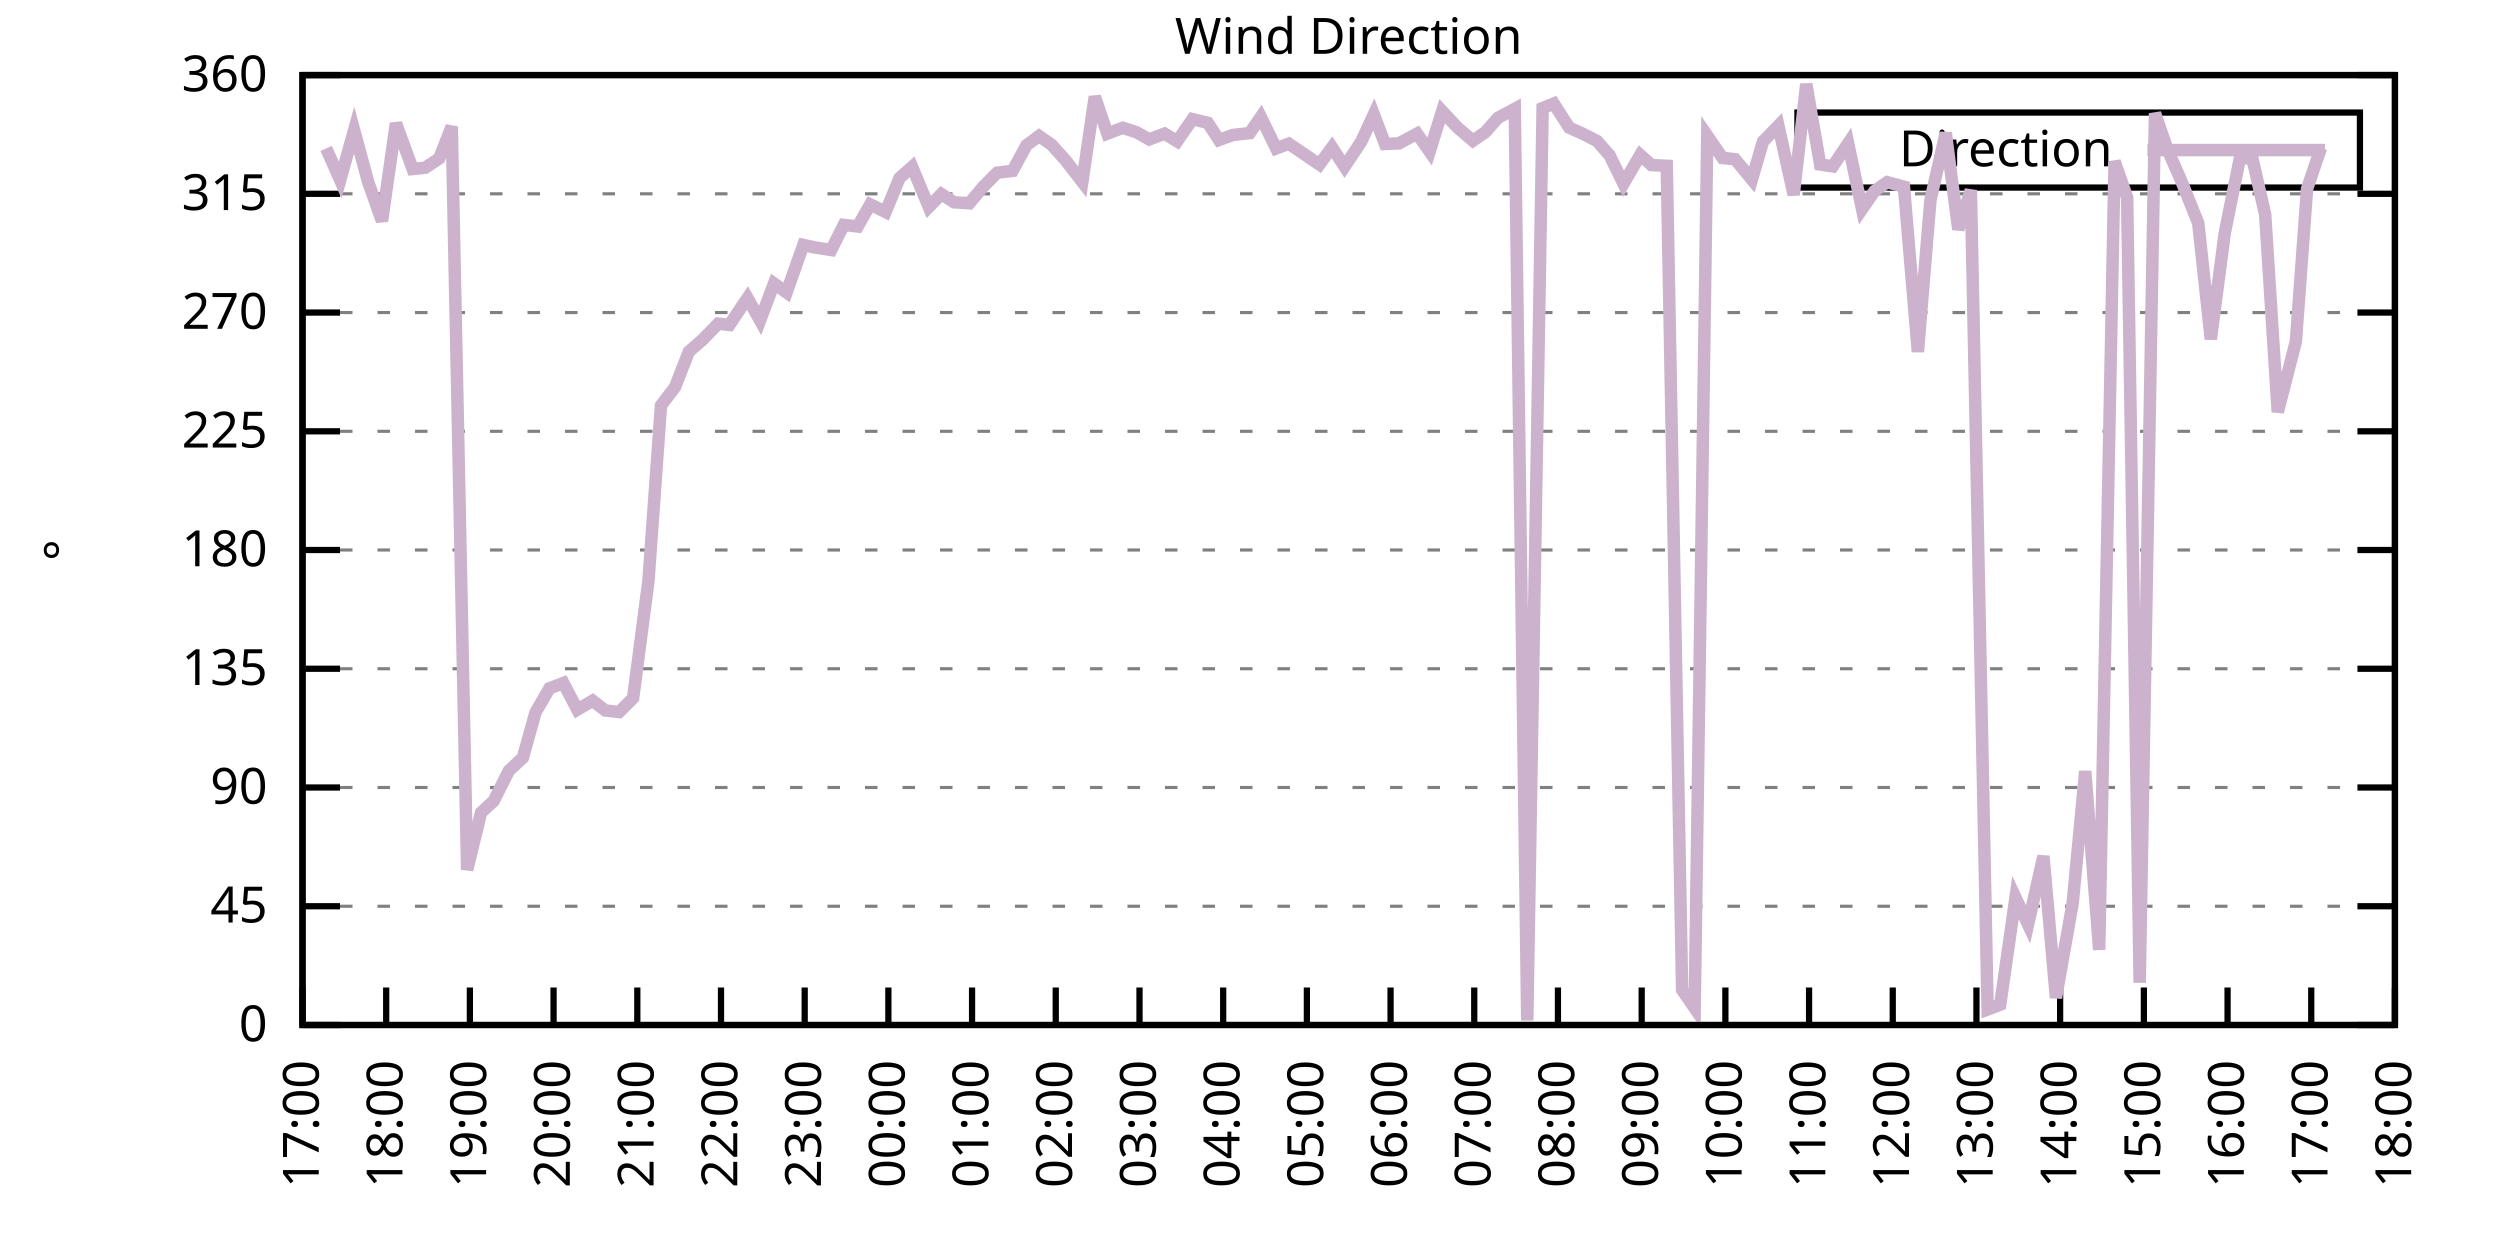
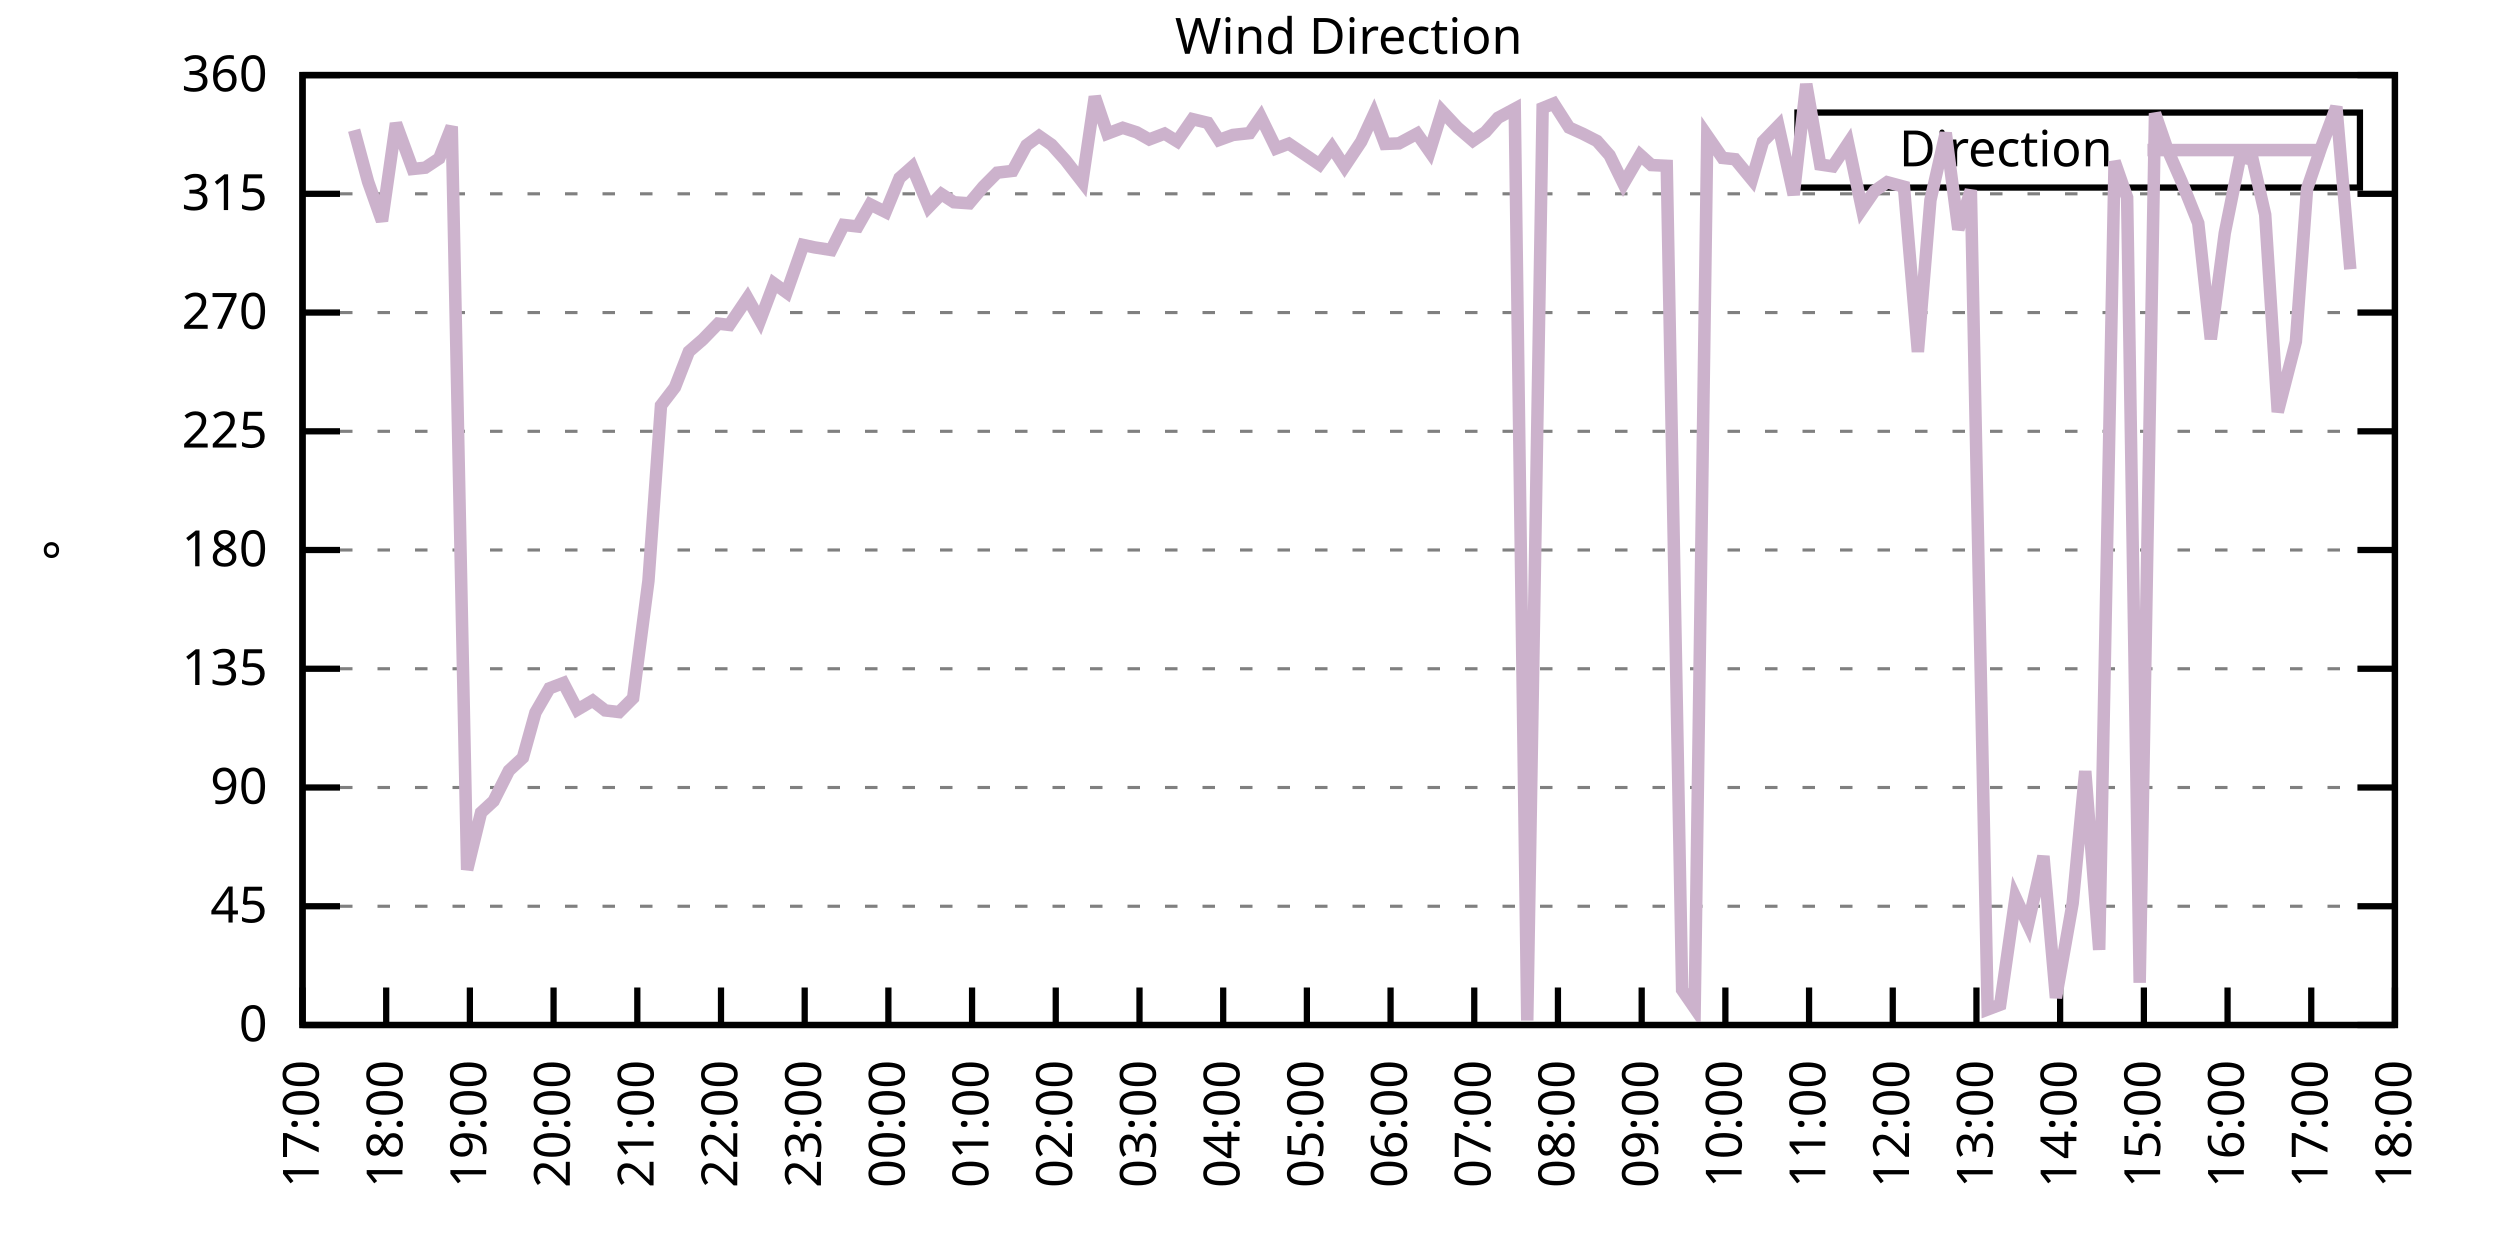
<svg xmlns="http://www.w3.org/2000/svg" xmlns:xlink="http://www.w3.org/1999/xlink" width="400" height="200" viewBox="0 0 400 200">
  <g id="gnuplot_canvas">
    <rect x="0" y="0" width="400" height="200" fill="none" />
    <defs>
      <circle id="gpDot" r="0.5" stroke-width="0.5" stroke="currentColor" />
      <path id="gpPt0" stroke-width="0.333" stroke="currentColor" d="M-1,0 h2 M0,-1 v2" />
      <path id="gpPt1" stroke-width="0.333" stroke="currentColor" d="M-1,-1 L1,1 M1,-1 L-1,1" />
      <path id="gpPt2" stroke-width="0.333" stroke="currentColor" d="M-1,0 L1,0 M0,-1 L0,1 M-1,-1 L1,1 M-1,1 L1,-1" />
      <rect id="gpPt3" stroke-width="0.333" stroke="currentColor" x="-1" y="-1" width="2" height="2" />
      <rect id="gpPt4" stroke-width="0.333" stroke="currentColor" fill="currentColor" x="-1" y="-1" width="2" height="2" />
      <circle id="gpPt5" stroke-width="0.333" stroke="currentColor" cx="0" cy="0" r="1" />
      <use xlink:href="#gpPt5" id="gpPt6" fill="currentColor" stroke="none" />
      <path id="gpPt7" stroke-width="0.333" stroke="currentColor" d="M0,-1.33 L-1.33,0.67 L1.33,0.67 z" />
      <use xlink:href="#gpPt7" id="gpPt8" fill="currentColor" stroke="none" />
      <use xlink:href="#gpPt7" id="gpPt9" stroke="currentColor" transform="rotate(180)" />
      <use xlink:href="#gpPt9" id="gpPt10" fill="currentColor" stroke="none" />
      <use xlink:href="#gpPt3" id="gpPt11" stroke="currentColor" transform="rotate(45)" />
      <use xlink:href="#gpPt11" id="gpPt12" fill="currentColor" stroke="none" />
      <path id="gpPt13" stroke-width="0.333" stroke="currentColor" d="M0,1.330 L1.265,0.411 L0.782,-1.067 L-0.782,-1.076 L-1.265,0.411 z" />
      <use xlink:href="#gpPt13" id="gpPt14" fill="currentColor" stroke="none" />
      <filter id="textbox" filterUnits="objectBoundingBox" x="0" y="0" height="1" width="1">
        <feFlood flood-color="white" flood-opacity="1" result="bgnd" />
        <feComposite in="SourceGraphic" in2="bgnd" operator="atop" />
      </filter>
      <filter id="greybox" filterUnits="objectBoundingBox" x="0" y="0" height="1" width="1">
        <feFlood flood-color="lightgrey" flood-opacity="1" result="grey" />
        <feComposite in="SourceGraphic" in2="grey" operator="atop" />
      </filter>
    </defs>
    <g fill="none" color="white" stroke="currentColor" stroke-width="1.00" stroke-linecap="butt" stroke-linejoin="miter">
</g>
    <g fill="none" color="black" stroke="currentColor" stroke-width="1.00" stroke-linecap="butt" stroke-linejoin="miter">
      <g stroke="none" shape-rendering="crispEdges">
        <polygon fill="rgb(255, 255, 255)" points="48.40,164.00 383.18,164.00 383.18,12.02 48.40,12.02 " />
      </g>
    </g>
    <g fill="none" color="black" stroke="currentColor" stroke-width="1.00" stroke-linecap="butt" stroke-linejoin="miter">
</g>
    <g fill="none" color="black" stroke="black" stroke-width="0.50" stroke-linecap="butt" stroke-linejoin="miter">
</g>
    <g fill="none" color="gray" stroke="currentColor" stroke-width="0.50" stroke-linecap="butt" stroke-linejoin="miter">
      <path stroke="gray" stroke-dasharray="2,4" class="gridline" d="M48.40,164.00 L383.19,164.00  " />
    </g>
    <g fill="none" color="gray" stroke="gray" stroke-width="1.00" stroke-linecap="butt" stroke-linejoin="miter">
</g>
    <g fill="none" color="black" stroke="currentColor" stroke-width="1.00" stroke-linecap="butt" stroke-linejoin="miter">
      <path stroke="black" d="M48.40,164.00 L54.40,164.00 M383.19,164.00 L377.19,164.00  " />
      <g transform="translate(42.80,166.60)" stroke="none" fill="black" font-family="Sans" font-size="8.00" text-anchor="end">
        <text>
          <tspan font-family="Sans"> 0</tspan>
        </text>
      </g>
    </g>
    <g fill="none" color="black" stroke="currentColor" stroke-width="1.00" stroke-linecap="butt" stroke-linejoin="miter">
</g>
    <g fill="none" color="black" stroke="black" stroke-width="0.50" stroke-linecap="butt" stroke-linejoin="miter">
</g>
    <g fill="none" color="gray" stroke="currentColor" stroke-width="0.50" stroke-linecap="butt" stroke-linejoin="miter">
      <path stroke="gray" stroke-dasharray="2,4" class="gridline" d="M48.40,145.00 L383.19,145.00  " />
    </g>
    <g fill="none" color="gray" stroke="gray" stroke-width="1.00" stroke-linecap="butt" stroke-linejoin="miter">
</g>
    <g fill="none" color="black" stroke="currentColor" stroke-width="1.00" stroke-linecap="butt" stroke-linejoin="miter">
      <path stroke="black" d="M48.40,145.00 L54.40,145.00 M383.19,145.00 L377.19,145.00  " />
      <g transform="translate(42.80,147.60)" stroke="none" fill="black" font-family="Sans" font-size="8.00" text-anchor="end">
        <text>
          <tspan font-family="Sans"> 45</tspan>
        </text>
      </g>
    </g>
    <g fill="none" color="black" stroke="currentColor" stroke-width="1.00" stroke-linecap="butt" stroke-linejoin="miter">
</g>
    <g fill="none" color="black" stroke="black" stroke-width="0.50" stroke-linecap="butt" stroke-linejoin="miter">
</g>
    <g fill="none" color="gray" stroke="currentColor" stroke-width="0.50" stroke-linecap="butt" stroke-linejoin="miter">
      <path stroke="gray" stroke-dasharray="2,4" class="gridline" d="M48.40,126.00 L383.19,126.00  " />
    </g>
    <g fill="none" color="gray" stroke="gray" stroke-width="1.00" stroke-linecap="butt" stroke-linejoin="miter">
</g>
    <g fill="none" color="black" stroke="currentColor" stroke-width="1.00" stroke-linecap="butt" stroke-linejoin="miter">
      <path stroke="black" d="M48.40,126.00 L54.40,126.00 M383.19,126.00 L377.19,126.00  " />
      <g transform="translate(42.80,128.60)" stroke="none" fill="black" font-family="Sans" font-size="8.00" text-anchor="end">
        <text>
          <tspan font-family="Sans"> 90</tspan>
        </text>
      </g>
    </g>
    <g fill="none" color="black" stroke="currentColor" stroke-width="1.00" stroke-linecap="butt" stroke-linejoin="miter">
</g>
    <g fill="none" color="black" stroke="black" stroke-width="0.50" stroke-linecap="butt" stroke-linejoin="miter">
</g>
    <g fill="none" color="gray" stroke="currentColor" stroke-width="0.50" stroke-linecap="butt" stroke-linejoin="miter">
      <path stroke="gray" stroke-dasharray="2,4" class="gridline" d="M48.40,107.00 L383.19,107.00  " />
    </g>
    <g fill="none" color="gray" stroke="gray" stroke-width="1.00" stroke-linecap="butt" stroke-linejoin="miter">
</g>
    <g fill="none" color="black" stroke="currentColor" stroke-width="1.00" stroke-linecap="butt" stroke-linejoin="miter">
      <path stroke="black" d="M48.40,107.00 L54.40,107.00 M383.19,107.00 L377.19,107.00  " />
      <g transform="translate(42.80,109.60)" stroke="none" fill="black" font-family="Sans" font-size="8.00" text-anchor="end">
        <text>
          <tspan font-family="Sans"> 135</tspan>
        </text>
      </g>
    </g>
    <g fill="none" color="black" stroke="currentColor" stroke-width="1.00" stroke-linecap="butt" stroke-linejoin="miter">
</g>
    <g fill="none" color="black" stroke="black" stroke-width="0.50" stroke-linecap="butt" stroke-linejoin="miter">
</g>
    <g fill="none" color="gray" stroke="currentColor" stroke-width="0.50" stroke-linecap="butt" stroke-linejoin="miter">
      <path stroke="gray" stroke-dasharray="2,4" class="gridline" d="M48.40,88.00 L383.19,88.00  " />
    </g>
    <g fill="none" color="gray" stroke="gray" stroke-width="1.00" stroke-linecap="butt" stroke-linejoin="miter">
</g>
    <g fill="none" color="black" stroke="currentColor" stroke-width="1.00" stroke-linecap="butt" stroke-linejoin="miter">
      <path stroke="black" d="M48.40,88.00 L54.40,88.00 M383.19,88.00 L377.19,88.00  " />
      <g transform="translate(42.80,90.60)" stroke="none" fill="black" font-family="Sans" font-size="8.00" text-anchor="end">
        <text>
          <tspan font-family="Sans"> 180</tspan>
        </text>
      </g>
    </g>
    <g fill="none" color="black" stroke="currentColor" stroke-width="1.00" stroke-linecap="butt" stroke-linejoin="miter">
</g>
    <g fill="none" color="black" stroke="black" stroke-width="0.50" stroke-linecap="butt" stroke-linejoin="miter">
</g>
    <g fill="none" color="gray" stroke="currentColor" stroke-width="0.50" stroke-linecap="butt" stroke-linejoin="miter">
      <path stroke="gray" stroke-dasharray="2,4" class="gridline" d="M48.40,69.01 L383.19,69.01  " />
    </g>
    <g fill="none" color="gray" stroke="gray" stroke-width="1.00" stroke-linecap="butt" stroke-linejoin="miter">
</g>
    <g fill="none" color="black" stroke="currentColor" stroke-width="1.00" stroke-linecap="butt" stroke-linejoin="miter">
      <path stroke="black" d="M48.40,69.01 L54.40,69.01 M383.19,69.01 L377.19,69.01  " />
      <g transform="translate(42.80,71.61)" stroke="none" fill="black" font-family="Sans" font-size="8.00" text-anchor="end">
        <text>
          <tspan font-family="Sans"> 225</tspan>
        </text>
      </g>
    </g>
    <g fill="none" color="black" stroke="currentColor" stroke-width="1.00" stroke-linecap="butt" stroke-linejoin="miter">
</g>
    <g fill="none" color="black" stroke="black" stroke-width="0.50" stroke-linecap="butt" stroke-linejoin="miter">
</g>
    <g fill="none" color="gray" stroke="currentColor" stroke-width="0.50" stroke-linecap="butt" stroke-linejoin="miter">
      <path stroke="gray" stroke-dasharray="2,4" class="gridline" d="M48.40,50.01 L383.19,50.01  " />
    </g>
    <g fill="none" color="gray" stroke="gray" stroke-width="1.00" stroke-linecap="butt" stroke-linejoin="miter">
</g>
    <g fill="none" color="black" stroke="currentColor" stroke-width="1.00" stroke-linecap="butt" stroke-linejoin="miter">
      <path stroke="black" d="M48.40,50.01 L54.40,50.01 M383.19,50.01 L377.19,50.01  " />
      <g transform="translate(42.80,52.61)" stroke="none" fill="black" font-family="Sans" font-size="8.00" text-anchor="end">
        <text>
          <tspan font-family="Sans"> 270</tspan>
        </text>
      </g>
    </g>
    <g fill="none" color="black" stroke="currentColor" stroke-width="1.00" stroke-linecap="butt" stroke-linejoin="miter">
</g>
    <g fill="none" color="black" stroke="black" stroke-width="0.50" stroke-linecap="butt" stroke-linejoin="miter">
</g>
    <g fill="none" color="gray" stroke="currentColor" stroke-width="0.50" stroke-linecap="butt" stroke-linejoin="miter">
      <path stroke="gray" stroke-dasharray="2,4" class="gridline" d="M48.40,31.01 L383.19,31.01  " />
    </g>
    <g fill="none" color="gray" stroke="gray" stroke-width="1.00" stroke-linecap="butt" stroke-linejoin="miter">
</g>
    <g fill="none" color="black" stroke="currentColor" stroke-width="1.00" stroke-linecap="butt" stroke-linejoin="miter">
      <path stroke="black" d="M48.40,31.01 L54.40,31.01 M383.19,31.01 L377.19,31.01  " />
      <g transform="translate(42.80,33.61)" stroke="none" fill="black" font-family="Sans" font-size="8.00" text-anchor="end">
        <text>
          <tspan font-family="Sans"> 315</tspan>
        </text>
      </g>
    </g>
    <g fill="none" color="black" stroke="currentColor" stroke-width="1.00" stroke-linecap="butt" stroke-linejoin="miter">
</g>
    <g fill="none" color="black" stroke="black" stroke-width="0.50" stroke-linecap="butt" stroke-linejoin="miter">
</g>
    <g fill="none" color="gray" stroke="currentColor" stroke-width="0.50" stroke-linecap="butt" stroke-linejoin="miter">
      <path stroke="gray" stroke-dasharray="2,4" class="gridline" d="M48.40,12.01 L383.19,12.01  " />
    </g>
    <g fill="none" color="gray" stroke="gray" stroke-width="1.00" stroke-linecap="butt" stroke-linejoin="miter">
</g>
    <g fill="none" color="black" stroke="currentColor" stroke-width="1.00" stroke-linecap="butt" stroke-linejoin="miter">
      <path stroke="black" d="M48.40,12.01 L54.40,12.01 M383.19,12.01 L377.19,12.01  " />
      <g transform="translate(42.80,14.61)" stroke="none" fill="black" font-family="Sans" font-size="8.00" text-anchor="end">
        <text>
          <tspan font-family="Sans"> 360</tspan>
        </text>
      </g>
    </g>
    <g fill="none" color="black" stroke="currentColor" stroke-width="1.00" stroke-linecap="butt" stroke-linejoin="miter">
      <path stroke="black" d="M48.40,164.00 L48.40,158.00  " />
      <g transform="translate(51.00,169.60) rotate(270.00)" stroke="none" fill="black" font-family="Sans" font-size="8.00" text-anchor="end">
        <text>
          <tspan font-family="Sans">17:00</tspan>
        </text>
      </g>
    </g>
    <g fill="none" color="black" stroke="currentColor" stroke-width="1.00" stroke-linecap="butt" stroke-linejoin="miter">
      <path stroke="black" d="M61.79,164.00 L61.79,158.00  " />
      <g transform="translate(64.39,169.60) rotate(270.00)" stroke="none" fill="black" font-family="Sans" font-size="8.00" text-anchor="end">
        <text>
          <tspan font-family="Sans">18:00</tspan>
        </text>
      </g>
    </g>
    <g fill="none" color="black" stroke="currentColor" stroke-width="1.00" stroke-linecap="butt" stroke-linejoin="miter">
      <path stroke="black" d="M75.18,164.00 L75.18,158.00  " />
      <g transform="translate(77.78,169.60) rotate(270.00)" stroke="none" fill="black" font-family="Sans" font-size="8.00" text-anchor="end">
        <text>
          <tspan font-family="Sans">19:00</tspan>
        </text>
      </g>
    </g>
    <g fill="none" color="black" stroke="currentColor" stroke-width="1.00" stroke-linecap="butt" stroke-linejoin="miter">
      <path stroke="black" d="M88.57,164.00 L88.57,158.00  " />
      <g transform="translate(91.17,169.60) rotate(270.00)" stroke="none" fill="black" font-family="Sans" font-size="8.00" text-anchor="end">
        <text>
          <tspan font-family="Sans">20:00</tspan>
        </text>
      </g>
    </g>
    <g fill="none" color="black" stroke="currentColor" stroke-width="1.00" stroke-linecap="butt" stroke-linejoin="miter">
      <path stroke="black" d="M101.97,164.00 L101.97,158.00  " />
      <g transform="translate(104.57,169.60) rotate(270.00)" stroke="none" fill="black" font-family="Sans" font-size="8.00" text-anchor="end">
        <text>
          <tspan font-family="Sans">21:00</tspan>
        </text>
      </g>
    </g>
    <g fill="none" color="black" stroke="currentColor" stroke-width="1.00" stroke-linecap="butt" stroke-linejoin="miter">
      <path stroke="black" d="M115.36,164.00 L115.36,158.00  " />
      <g transform="translate(117.96,169.60) rotate(270.00)" stroke="none" fill="black" font-family="Sans" font-size="8.00" text-anchor="end">
        <text>
          <tspan font-family="Sans">22:00</tspan>
        </text>
      </g>
    </g>
    <g fill="none" color="black" stroke="currentColor" stroke-width="1.00" stroke-linecap="butt" stroke-linejoin="miter">
      <path stroke="black" d="M128.75,164.00 L128.75,158.00  " />
      <g transform="translate(131.35,169.60) rotate(270.00)" stroke="none" fill="black" font-family="Sans" font-size="8.00" text-anchor="end">
        <text>
          <tspan font-family="Sans">23:00</tspan>
        </text>
      </g>
    </g>
    <g fill="none" color="black" stroke="currentColor" stroke-width="1.00" stroke-linecap="butt" stroke-linejoin="miter">
      <path stroke="black" d="M142.14,164.00 L142.14,158.00  " />
      <g transform="translate(144.74,169.60) rotate(270.00)" stroke="none" fill="black" font-family="Sans" font-size="8.00" text-anchor="end">
        <text>
          <tspan font-family="Sans">00:00</tspan>
        </text>
      </g>
    </g>
    <g fill="none" color="black" stroke="currentColor" stroke-width="1.00" stroke-linecap="butt" stroke-linejoin="miter">
      <path stroke="black" d="M155.53,164.00 L155.53,158.00  " />
      <g transform="translate(158.13,169.60) rotate(270.00)" stroke="none" fill="black" font-family="Sans" font-size="8.00" text-anchor="end">
        <text>
          <tspan font-family="Sans">01:00</tspan>
        </text>
      </g>
    </g>
    <g fill="none" color="black" stroke="currentColor" stroke-width="1.00" stroke-linecap="butt" stroke-linejoin="miter">
      <path stroke="black" d="M168.92,164.00 L168.92,158.00  " />
      <g transform="translate(171.52,169.60) rotate(270.00)" stroke="none" fill="black" font-family="Sans" font-size="8.00" text-anchor="end">
        <text>
          <tspan font-family="Sans">02:00</tspan>
        </text>
      </g>
    </g>
    <g fill="none" color="black" stroke="currentColor" stroke-width="1.00" stroke-linecap="butt" stroke-linejoin="miter">
      <path stroke="black" d="M182.32,164.00 L182.32,158.00  " />
      <g transform="translate(184.92,169.60) rotate(270.00)" stroke="none" fill="black" font-family="Sans" font-size="8.00" text-anchor="end">
        <text>
          <tspan font-family="Sans">03:00</tspan>
        </text>
      </g>
    </g>
    <g fill="none" color="black" stroke="currentColor" stroke-width="1.00" stroke-linecap="butt" stroke-linejoin="miter">
      <path stroke="black" d="M195.71,164.00 L195.71,158.00  " />
      <g transform="translate(198.31,169.60) rotate(270.00)" stroke="none" fill="black" font-family="Sans" font-size="8.00" text-anchor="end">
        <text>
          <tspan font-family="Sans">04:00</tspan>
        </text>
      </g>
    </g>
    <g fill="none" color="black" stroke="currentColor" stroke-width="1.00" stroke-linecap="butt" stroke-linejoin="miter">
      <path stroke="black" d="M209.10,164.00 L209.10,158.00  " />
      <g transform="translate(211.70,169.60) rotate(270.00)" stroke="none" fill="black" font-family="Sans" font-size="8.00" text-anchor="end">
        <text>
          <tspan font-family="Sans">05:00</tspan>
        </text>
      </g>
    </g>
    <g fill="none" color="black" stroke="currentColor" stroke-width="1.00" stroke-linecap="butt" stroke-linejoin="miter">
      <path stroke="black" d="M222.49,164.00 L222.49,158.00  " />
      <g transform="translate(225.09,169.60) rotate(270.00)" stroke="none" fill="black" font-family="Sans" font-size="8.00" text-anchor="end">
        <text>
          <tspan font-family="Sans">06:00</tspan>
        </text>
      </g>
    </g>
    <g fill="none" color="black" stroke="currentColor" stroke-width="1.00" stroke-linecap="butt" stroke-linejoin="miter">
      <path stroke="black" d="M235.88,164.00 L235.88,158.00  " />
      <g transform="translate(238.48,169.60) rotate(270.00)" stroke="none" fill="black" font-family="Sans" font-size="8.00" text-anchor="end">
        <text>
          <tspan font-family="Sans">07:00</tspan>
        </text>
      </g>
    </g>
    <g fill="none" color="black" stroke="currentColor" stroke-width="1.00" stroke-linecap="butt" stroke-linejoin="miter">
      <path stroke="black" d="M249.27,164.00 L249.27,158.00  " />
      <g transform="translate(251.87,169.60) rotate(270.00)" stroke="none" fill="black" font-family="Sans" font-size="8.00" text-anchor="end">
        <text>
          <tspan font-family="Sans">08:00</tspan>
        </text>
      </g>
    </g>
    <g fill="none" color="black" stroke="currentColor" stroke-width="1.00" stroke-linecap="butt" stroke-linejoin="miter">
      <path stroke="black" d="M262.67,164.00 L262.67,158.00  " />
      <g transform="translate(265.27,169.60) rotate(270.00)" stroke="none" fill="black" font-family="Sans" font-size="8.00" text-anchor="end">
        <text>
          <tspan font-family="Sans">09:00</tspan>
        </text>
      </g>
    </g>
    <g fill="none" color="black" stroke="currentColor" stroke-width="1.00" stroke-linecap="butt" stroke-linejoin="miter">
      <path stroke="black" d="M276.06,164.00 L276.06,158.00  " />
      <g transform="translate(278.66,169.60) rotate(270.00)" stroke="none" fill="black" font-family="Sans" font-size="8.00" text-anchor="end">
        <text>
          <tspan font-family="Sans">10:00</tspan>
        </text>
      </g>
    </g>
    <g fill="none" color="black" stroke="currentColor" stroke-width="1.00" stroke-linecap="butt" stroke-linejoin="miter">
      <path stroke="black" d="M289.45,164.00 L289.45,158.00  " />
      <g transform="translate(292.05,169.60) rotate(270.00)" stroke="none" fill="black" font-family="Sans" font-size="8.00" text-anchor="end">
        <text>
          <tspan font-family="Sans">11:00</tspan>
        </text>
      </g>
    </g>
    <g fill="none" color="black" stroke="currentColor" stroke-width="1.00" stroke-linecap="butt" stroke-linejoin="miter">
      <path stroke="black" d="M302.84,164.00 L302.84,158.00  " />
      <g transform="translate(305.44,169.60) rotate(270.00)" stroke="none" fill="black" font-family="Sans" font-size="8.00" text-anchor="end">
        <text>
          <tspan font-family="Sans">12:00</tspan>
        </text>
      </g>
    </g>
    <g fill="none" color="black" stroke="currentColor" stroke-width="1.00" stroke-linecap="butt" stroke-linejoin="miter">
      <path stroke="black" d="M316.23,164.00 L316.23,158.00  " />
      <g transform="translate(318.83,169.60) rotate(270.00)" stroke="none" fill="black" font-family="Sans" font-size="8.00" text-anchor="end">
        <text>
          <tspan font-family="Sans">13:00</tspan>
        </text>
      </g>
    </g>
    <g fill="none" color="black" stroke="currentColor" stroke-width="1.00" stroke-linecap="butt" stroke-linejoin="miter">
      <path stroke="black" d="M329.62,164.00 L329.62,158.00  " />
      <g transform="translate(332.22,169.60) rotate(270.00)" stroke="none" fill="black" font-family="Sans" font-size="8.00" text-anchor="end">
        <text>
          <tspan font-family="Sans">14:00</tspan>
        </text>
      </g>
    </g>
    <g fill="none" color="black" stroke="currentColor" stroke-width="1.00" stroke-linecap="butt" stroke-linejoin="miter">
      <path stroke="black" d="M343.02,164.00 L343.02,158.00  " />
      <g transform="translate(345.62,169.60) rotate(270.00)" stroke="none" fill="black" font-family="Sans" font-size="8.00" text-anchor="end">
        <text>
          <tspan font-family="Sans">15:00</tspan>
        </text>
      </g>
    </g>
    <g fill="none" color="black" stroke="currentColor" stroke-width="1.00" stroke-linecap="butt" stroke-linejoin="miter">
      <path stroke="black" d="M356.41,164.00 L356.41,158.00  " />
      <g transform="translate(359.01,169.60) rotate(270.00)" stroke="none" fill="black" font-family="Sans" font-size="8.00" text-anchor="end">
        <text>
          <tspan font-family="Sans">16:00</tspan>
        </text>
      </g>
    </g>
    <g fill="none" color="black" stroke="currentColor" stroke-width="1.00" stroke-linecap="butt" stroke-linejoin="miter">
      <path stroke="black" d="M369.80,164.00 L369.80,158.00  " />
      <g transform="translate(372.40,169.60) rotate(270.00)" stroke="none" fill="black" font-family="Sans" font-size="8.00" text-anchor="end">
        <text>
          <tspan font-family="Sans">17:00</tspan>
        </text>
      </g>
    </g>
    <g fill="none" color="black" stroke="currentColor" stroke-width="1.00" stroke-linecap="butt" stroke-linejoin="miter">
      <path stroke="black" d="M383.19,164.00 L383.19,158.00  " />
      <g transform="translate(385.79,169.60) rotate(270.00)" stroke="none" fill="black" font-family="Sans" font-size="8.00" text-anchor="end">
        <text>
          <tspan font-family="Sans">18:00</tspan>
        </text>
      </g>
    </g>
    <g fill="none" color="black" stroke="currentColor" stroke-width="1.00" stroke-linecap="butt" stroke-linejoin="miter">
</g>
    <g fill="none" color="black" stroke="currentColor" stroke-width="1.00" stroke-linecap="butt" stroke-linejoin="miter">
      <path stroke="black" d="M48.40,12.01 L48.40,164.00 L383.19,164.00 L383.19,12.01 L48.40,12.01 Z  " />
    </g>
    <g fill="none" color="black" stroke="currentColor" stroke-width="1.00" stroke-linecap="butt" stroke-linejoin="miter">
</g>
    <g fill="none" color="black" stroke="currentColor" stroke-width="1.00" stroke-linecap="butt" stroke-linejoin="miter">
      <path stroke="black" d="M287.59,30.01 L287.59,18.01 L377.59,18.01 L377.59,30.01 L287.59,30.01 Z  " />
    </g>
    <g id="Wind_direction_plot_1">
      <g fill="none" color="white" stroke="black" stroke-width="2.00" stroke-linecap="butt" stroke-linejoin="miter">
</g>
      <g fill="none" color="black" stroke="currentColor" stroke-width="2.00" stroke-linecap="butt" stroke-linejoin="miter">
        <g transform="translate(337.99,26.61)" stroke="none" fill="black" font-family="Sans" font-size="8.00" text-anchor="end">
          <text>
            <tspan font-family="Sans">Direction</tspan>
          </text>
        </g>
      </g>
      <g fill="none" color="black" stroke="currentColor" stroke-width="2.00" stroke-linecap="butt" stroke-linejoin="miter">
-         <path stroke="rgb(204, 178, 204)" d="M343.59,24.01 L371.99,24.01 M52.19,23.75 L54.43,28.81 L56.66,20.83 L58.89,29.07 L61.12,35.36 L63.35,19.74   L66.03,27.04 L68.04,26.83 L70.27,25.35 L72.28,20.24 L74.74,139.17 L76.97,130.01 L78.98,128.16 L81.43,123.30   L83.66,121.23 L85.67,114.01 L87.91,110.13 L90.14,109.28 L92.37,113.55 L94.82,112.11 L96.83,113.67 L99.06,113.93   L101.30,111.69 L103.75,92.94 L105.76,64.87 L107.99,61.96 L110.22,56.26 L112.46,54.31 L114.91,51.78 L116.70,51.99   L119.60,47.69 L121.61,51.27 L123.84,45.36 L125.85,46.80 L128.53,39.20 L130.31,39.58 L132.99,40.00 L135.00,35.99   L137.23,36.24 L139.24,32.70 L141.69,33.92 L143.93,28.48 L145.94,26.70 L148.61,33.12 L150.62,31.05 L152.63,32.36   L155.09,32.53 L157.32,29.87 L159.55,27.63 L162.01,27.34 L164.24,23.24 L166.25,21.76 L168.25,23.16 L170.49,25.65   L173.17,29.11 L175.17,15.47 L177.18,21.38 L179.64,20.45 L181.87,21.17 L183.88,22.31 L186.33,21.38 L188.34,22.61   L190.80,19.06 L193.25,19.65 L195.04,22.40 L197.27,21.59 L199.95,21.30 L201.73,18.72 L204.19,23.75 L206.20,22.99   L211.11,26.32 L213.12,23.58 L215.13,26.66 L217.80,22.65 L219.81,18.30 L221.60,23.03 L223.83,22.94 L226.73,21.38   L228.74,24.25 L230.75,17.79 L233.20,20.41 L235.66,22.52 L237.67,21.13 L239.68,18.85 L242.36,17.41 L244.36,163.28   L246.82,17.29 L248.60,16.57 L251.06,20.41 L253.29,21.42 L255.52,22.56 L257.53,24.84 L259.76,29.40 L262.44,24.80   L264.23,26.41 L266.68,26.53 L269.14,158.38 L271.15,161.30 L273.16,21.72 L275.61,25.27 L277.62,25.48 L280.30,28.73   L282.08,22.65 L284.54,20.12 L286.99,31.18 L289.00,13.45 L291.23,26.32 L293.24,26.62 L295.70,22.94 L297.93,33.46   L299.94,30.54 L301.95,29.15 L304.63,29.87 L306.86,56.30 L308.87,32.02 L311.32,21.26 L313.33,36.71 L315.34,30.42   L318.02,161.51 L320.03,160.75 L322.48,143.61 L324.49,147.91 L326.95,136.98 L328.95,159.65 L331.63,144.49 L333.64,123.38   L335.87,151.97 L338.33,25.82 L340.34,31.60 L342.35,157.24 L344.80,18.13 L346.81,23.96 L349.04,29.02 L351.72,35.70   L353.73,54.27 L355.96,37.30 L358.42,25.14 L360.42,25.52 L362.43,34.34 L364.44,65.92 L367.34,54.65 L369.13,30.21   L371.36,23.66  " />
+         <path stroke="rgb(204, 178, 204)" d="M343.59,24.01 L371.99,24.01 M56.66,20.83 L58.89,29.07 L61.12,35.36 L63.35,19.74 L66.03,27.04 L68.04,26.83   L70.27,25.35 L72.28,20.24 L74.74,139.17 L76.97,130.01 L78.98,128.16 L81.43,123.30 L83.66,121.23 L85.67,114.01   L87.91,110.13 L90.14,109.28 L92.37,113.55 L94.82,112.11 L96.83,113.67 L99.06,113.93 L101.30,111.69 L103.75,92.94   L105.76,64.87 L107.99,61.96 L110.22,56.26 L112.46,54.31 L114.91,51.78 L116.70,51.99 L119.60,47.69 L121.61,51.27   L123.84,45.36 L125.85,46.80 L128.53,39.20 L130.31,39.58 L132.99,40.00 L135.00,35.99 L137.23,36.24 L139.24,32.70   L141.69,33.92 L143.93,28.48 L145.94,26.70 L148.61,33.12 L150.62,31.05 L152.63,32.36 L155.09,32.53 L157.32,29.87   L159.55,27.63 L162.01,27.34 L164.24,23.24 L166.25,21.76 L168.25,23.16 L170.49,25.65 L173.17,29.11 L175.17,15.47   L177.18,21.38 L179.64,20.45 L181.87,21.17 L183.88,22.31 L186.33,21.38 L188.34,22.61 L190.80,19.06 L193.25,19.65   L195.04,22.40 L197.27,21.59 L199.95,21.30 L201.73,18.72 L204.19,23.75 L206.20,22.99 L211.11,26.32 L213.12,23.58   L215.13,26.66 L217.80,22.65 L219.81,18.30 L221.60,23.03 L223.83,22.94 L226.73,21.38 L228.74,24.25 L230.75,17.79   L233.20,20.41 L235.66,22.52 L237.67,21.13 L239.68,18.85 L242.36,17.41 L244.36,163.28 L246.82,17.29 L248.60,16.57   L251.06,20.41 L253.29,21.42 L255.52,22.56 L257.53,24.84 L259.76,29.40 L262.44,24.80 L264.23,26.41 L266.68,26.53   L269.14,158.38 L271.15,161.30 L273.16,21.72 L275.61,25.27 L277.62,25.48 L280.30,28.73 L282.08,22.65 L284.54,20.12   L286.99,31.18 L289.00,13.45 L291.23,26.32 L293.24,26.62 L295.70,22.94 L297.93,33.46 L299.94,30.54 L301.95,29.15   L304.63,29.87 L306.86,56.30 L308.87,32.02 L311.32,21.26 L313.33,36.71 L315.34,30.42 L318.02,161.51 L320.03,160.75   L322.48,143.61 L324.49,147.91 L326.95,136.98 L328.95,159.65 L331.63,144.49 L333.64,123.38 L335.87,151.97 L338.33,25.82   L340.34,31.60 L342.35,157.24 L344.80,18.13 L346.81,23.96 L349.04,29.02 L351.72,35.70 L353.73,54.27 L355.96,37.30   L358.42,25.14 L360.42,25.52 L362.43,34.34 L364.44,65.92 L367.34,54.65 L369.13,30.21 L371.36,23.66 L373.82,17.08   L376.05,43.08  " />
      </g>
    </g>
    <g fill="none" color="black" stroke="currentColor" stroke-width="2.00" stroke-linecap="butt" stroke-linejoin="miter">
</g>
    <g fill="none" color="black" stroke="black" stroke-width="1.00" stroke-linecap="butt" stroke-linejoin="miter">
</g>
    <g fill="none" color="black" stroke="currentColor" stroke-width="1.00" stroke-linecap="butt" stroke-linejoin="miter">
      <path stroke="black" d="M48.40,12.01 L48.40,164.00 L383.19,164.00 L383.19,12.01 L48.40,12.01 Z  " />
      <g transform="translate(12.80,88.01) rotate(270.00)" stroke="none" fill="black" font-family="Sans" font-size="8.00" text-anchor="middle">
        <text>
          <tspan font-family="Sans">°</tspan>
        </text>
      </g>
    </g>
    <g fill="none" color="black" stroke="currentColor" stroke-width="1.00" stroke-linecap="butt" stroke-linejoin="miter">
</g>
    <g fill="none" color="black" stroke="currentColor" stroke-width="1.00" stroke-linecap="butt" stroke-linejoin="miter">
      <g transform="translate(215.79,8.61)" stroke="none" fill="black" font-family="Sans" font-size="8.00" text-anchor="middle">
        <text>
          <tspan font-family="Sans">Wind Direction</tspan>
        </text>
      </g>
    </g>
    <g fill="none" color="black" stroke="currentColor" stroke-width="1.00" stroke-linecap="butt" stroke-linejoin="miter">
</g>
  </g>
</svg>
